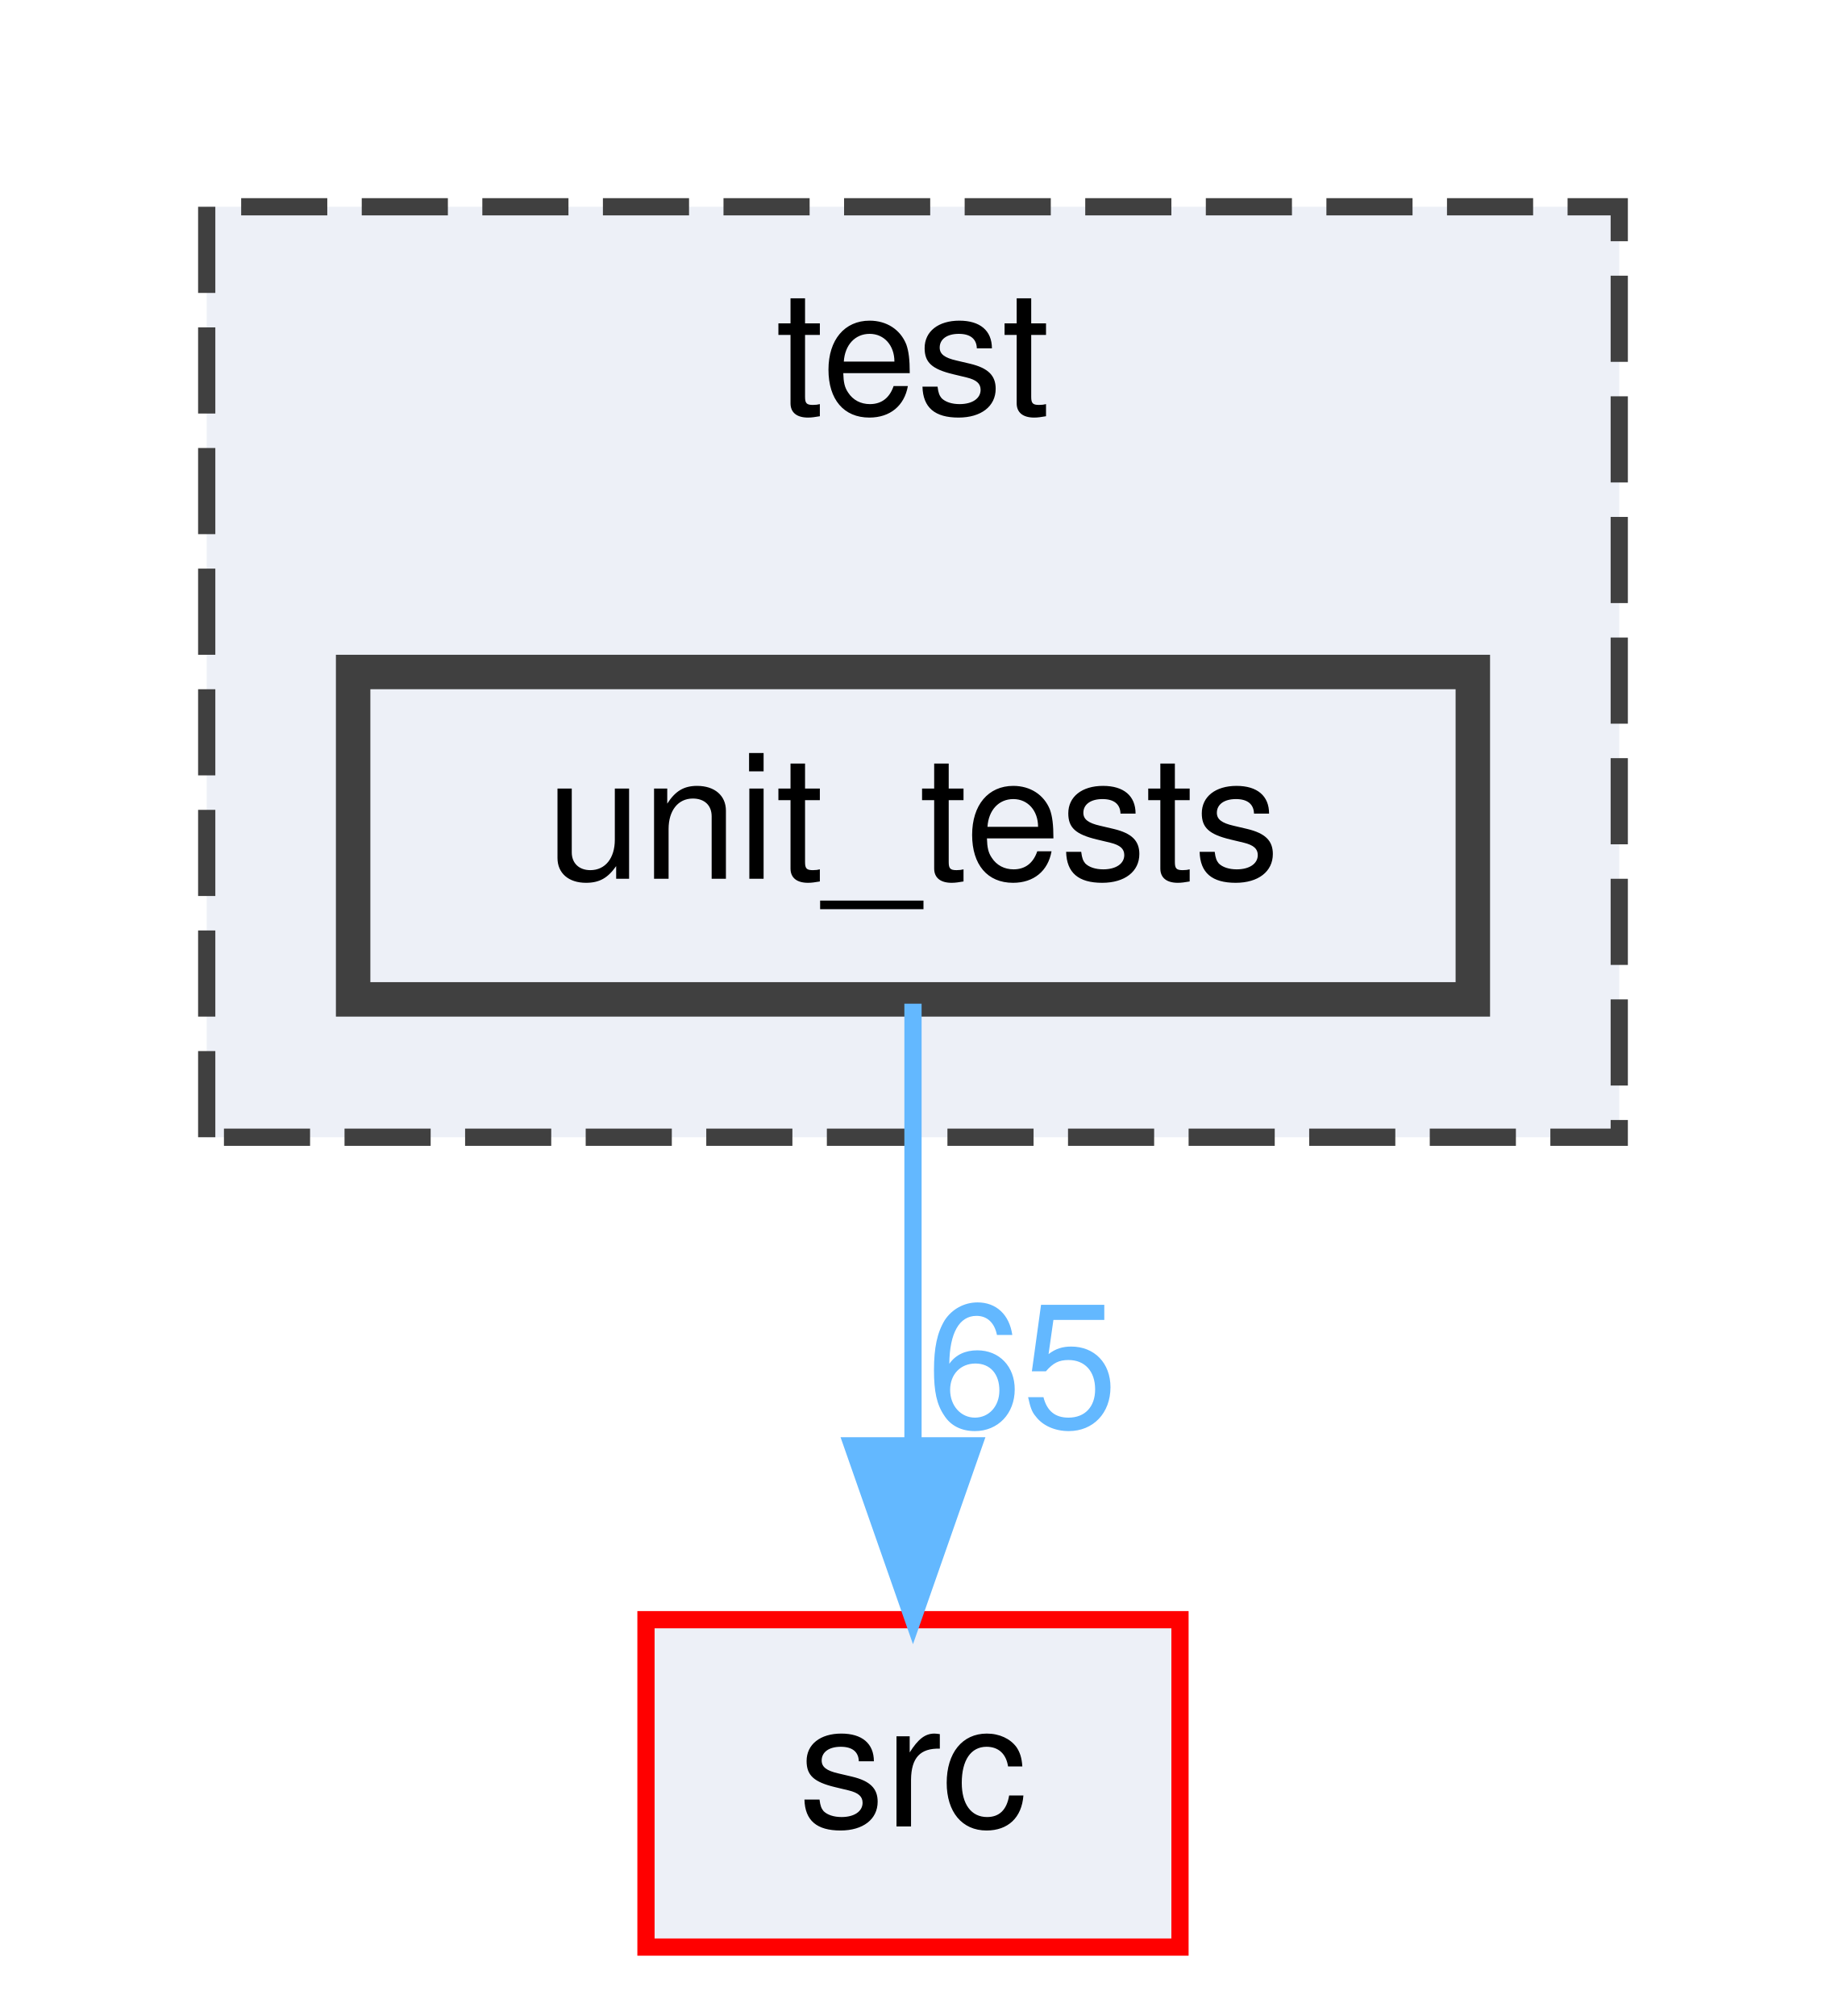
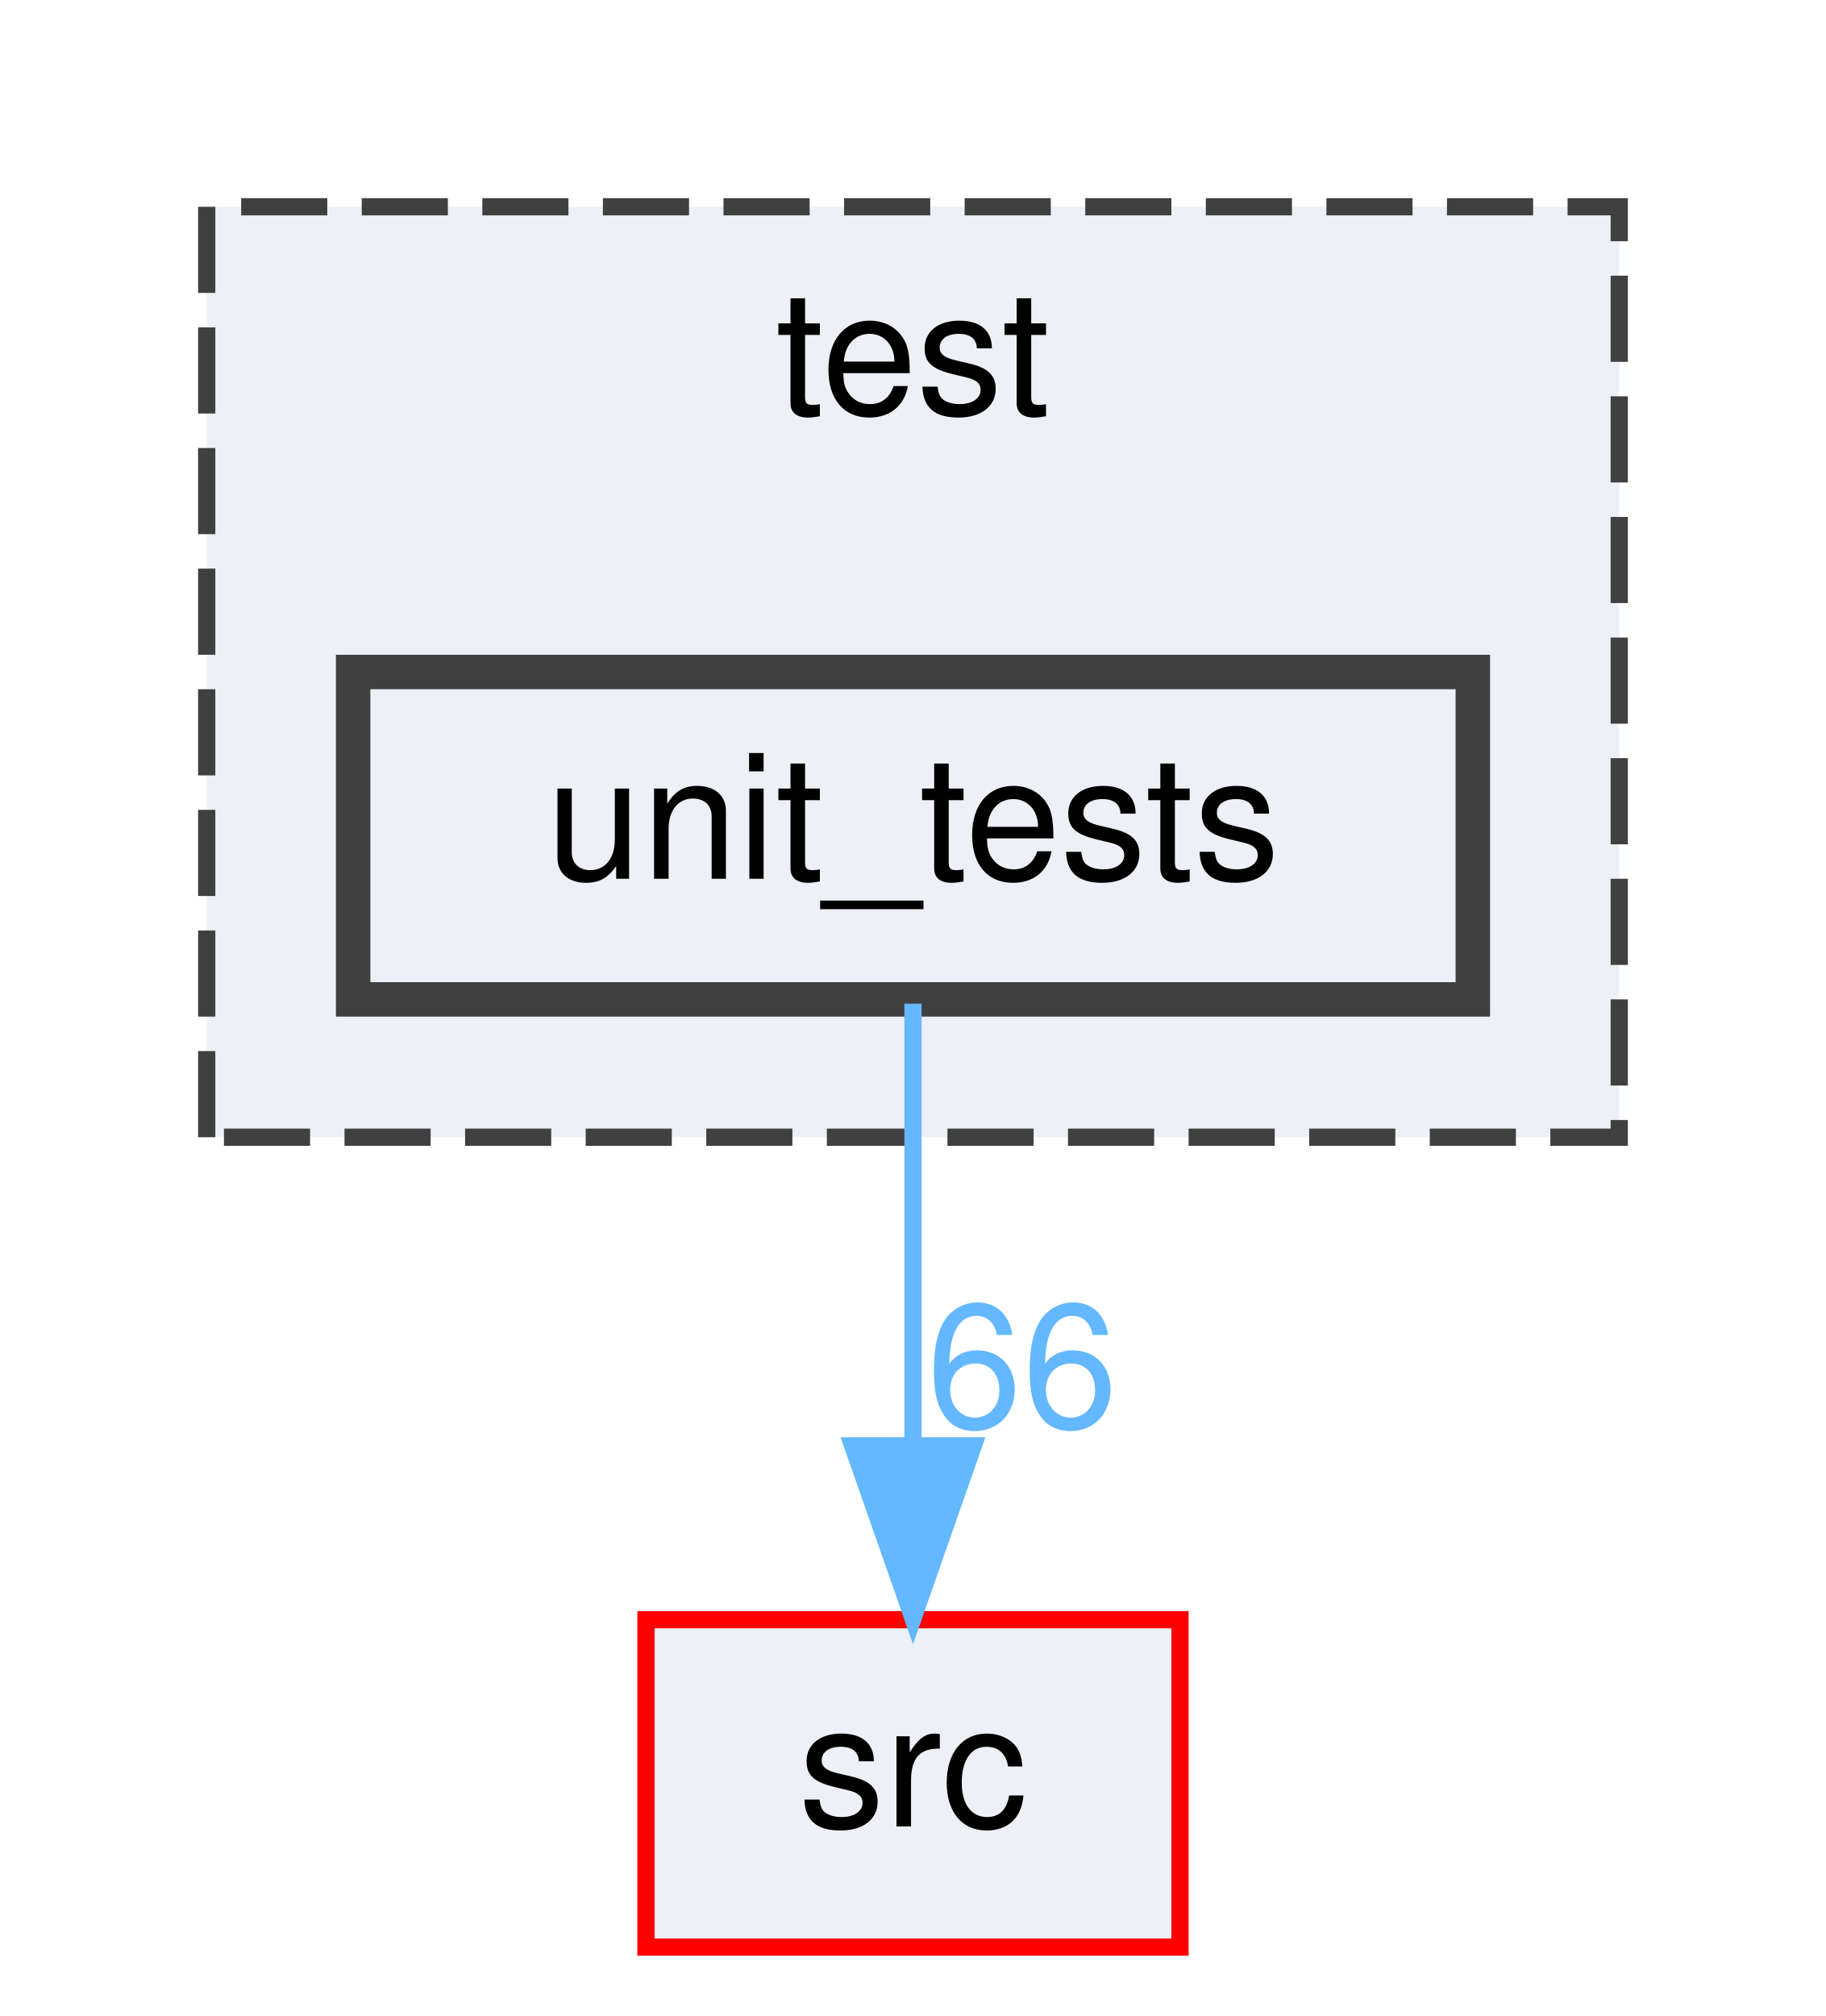
<svg xmlns="http://www.w3.org/2000/svg" xmlns:xlink="http://www.w3.org/1999/xlink" width="106pt" height="117pt" viewBox="0.00 0.00 106.00 117.00">
  <g id="graph0" class="graph" transform="scale(1 1) rotate(0) translate(4 113)">
    <g id="clust1" class="cluster">
      <g id="a_clust1">
        <a xlink:href="dir_13e138d54eb8818da29c3992edef070a.html" target="_top" xlink:title="test">
          <polygon fill="#edf0f7" stroke="#404040" stroke-dasharray="5,2" points="8,-47 8,-101 90,-101 90,-47 8,-47" />
          <text text-anchor="middle" x="49" y="-89" font-family="Helvetica,sans-Serif" font-size="10.00">test</text>
        </a>
      </g>
    </g>
    <g id="node1" class="node">
      <g id="a_node1">
        <a xlink:href="dir_659156346187756fb467673d9eaafd3f.html" target="_top" xlink:title="unit_tests">
          <polygon fill="#edf0f7" stroke="#404040" stroke-width="2" points="81.5,-74 16.5,-74 16.5,-55 81.5,-55 81.5,-74" />
          <text text-anchor="middle" x="49" y="-62" font-family="Helvetica,sans-Serif" font-size="10.00">unit_tests</text>
        </a>
      </g>
    </g>
    <g id="node2" class="node">
      <g id="a_node2">
        <a xlink:href="dir_68267d1309a1af8e8297ef4c3efbcdba.html" target="_top" xlink:title="src">
          <polygon fill="#edf0f7" stroke="red" points="64.5,-19 33.5,-19 33.5,0 64.5,0 64.5,-19" />
          <text text-anchor="middle" x="49" y="-7" font-family="Helvetica,sans-Serif" font-size="10.00">src</text>
        </a>
      </g>
    </g>
    <g id="edge1" class="edge">
      <path fill="none" stroke="#63b8ff" d="M49,-54.75C49,-47.8 49,-37.85 49,-29.13" />
      <polygon fill="#63b8ff" stroke="#63b8ff" points="52.5,-29.09 49,-19.09 45.5,-29.09 52.5,-29.09" />
      <g id="a_edge1-headlabel">
-         <a xlink:href="dir_000028_000024.html" target="_top" xlink:title="65">
-           <text text-anchor="middle" x="55.34" y="-30.18" font-family="Helvetica,sans-Serif" font-size="10.00" fill="#63b8ff">65</text>
+         <a xlink:href="dir_000028_000024.html" target="_top" xlink:title="66">
+           <text text-anchor="middle" x="55.34" y="-30.18" font-family="Helvetica,sans-Serif" font-size="10.00" fill="#63b8ff">66</text>
        </a>
      </g>
    </g>
  </g>
</svg>
